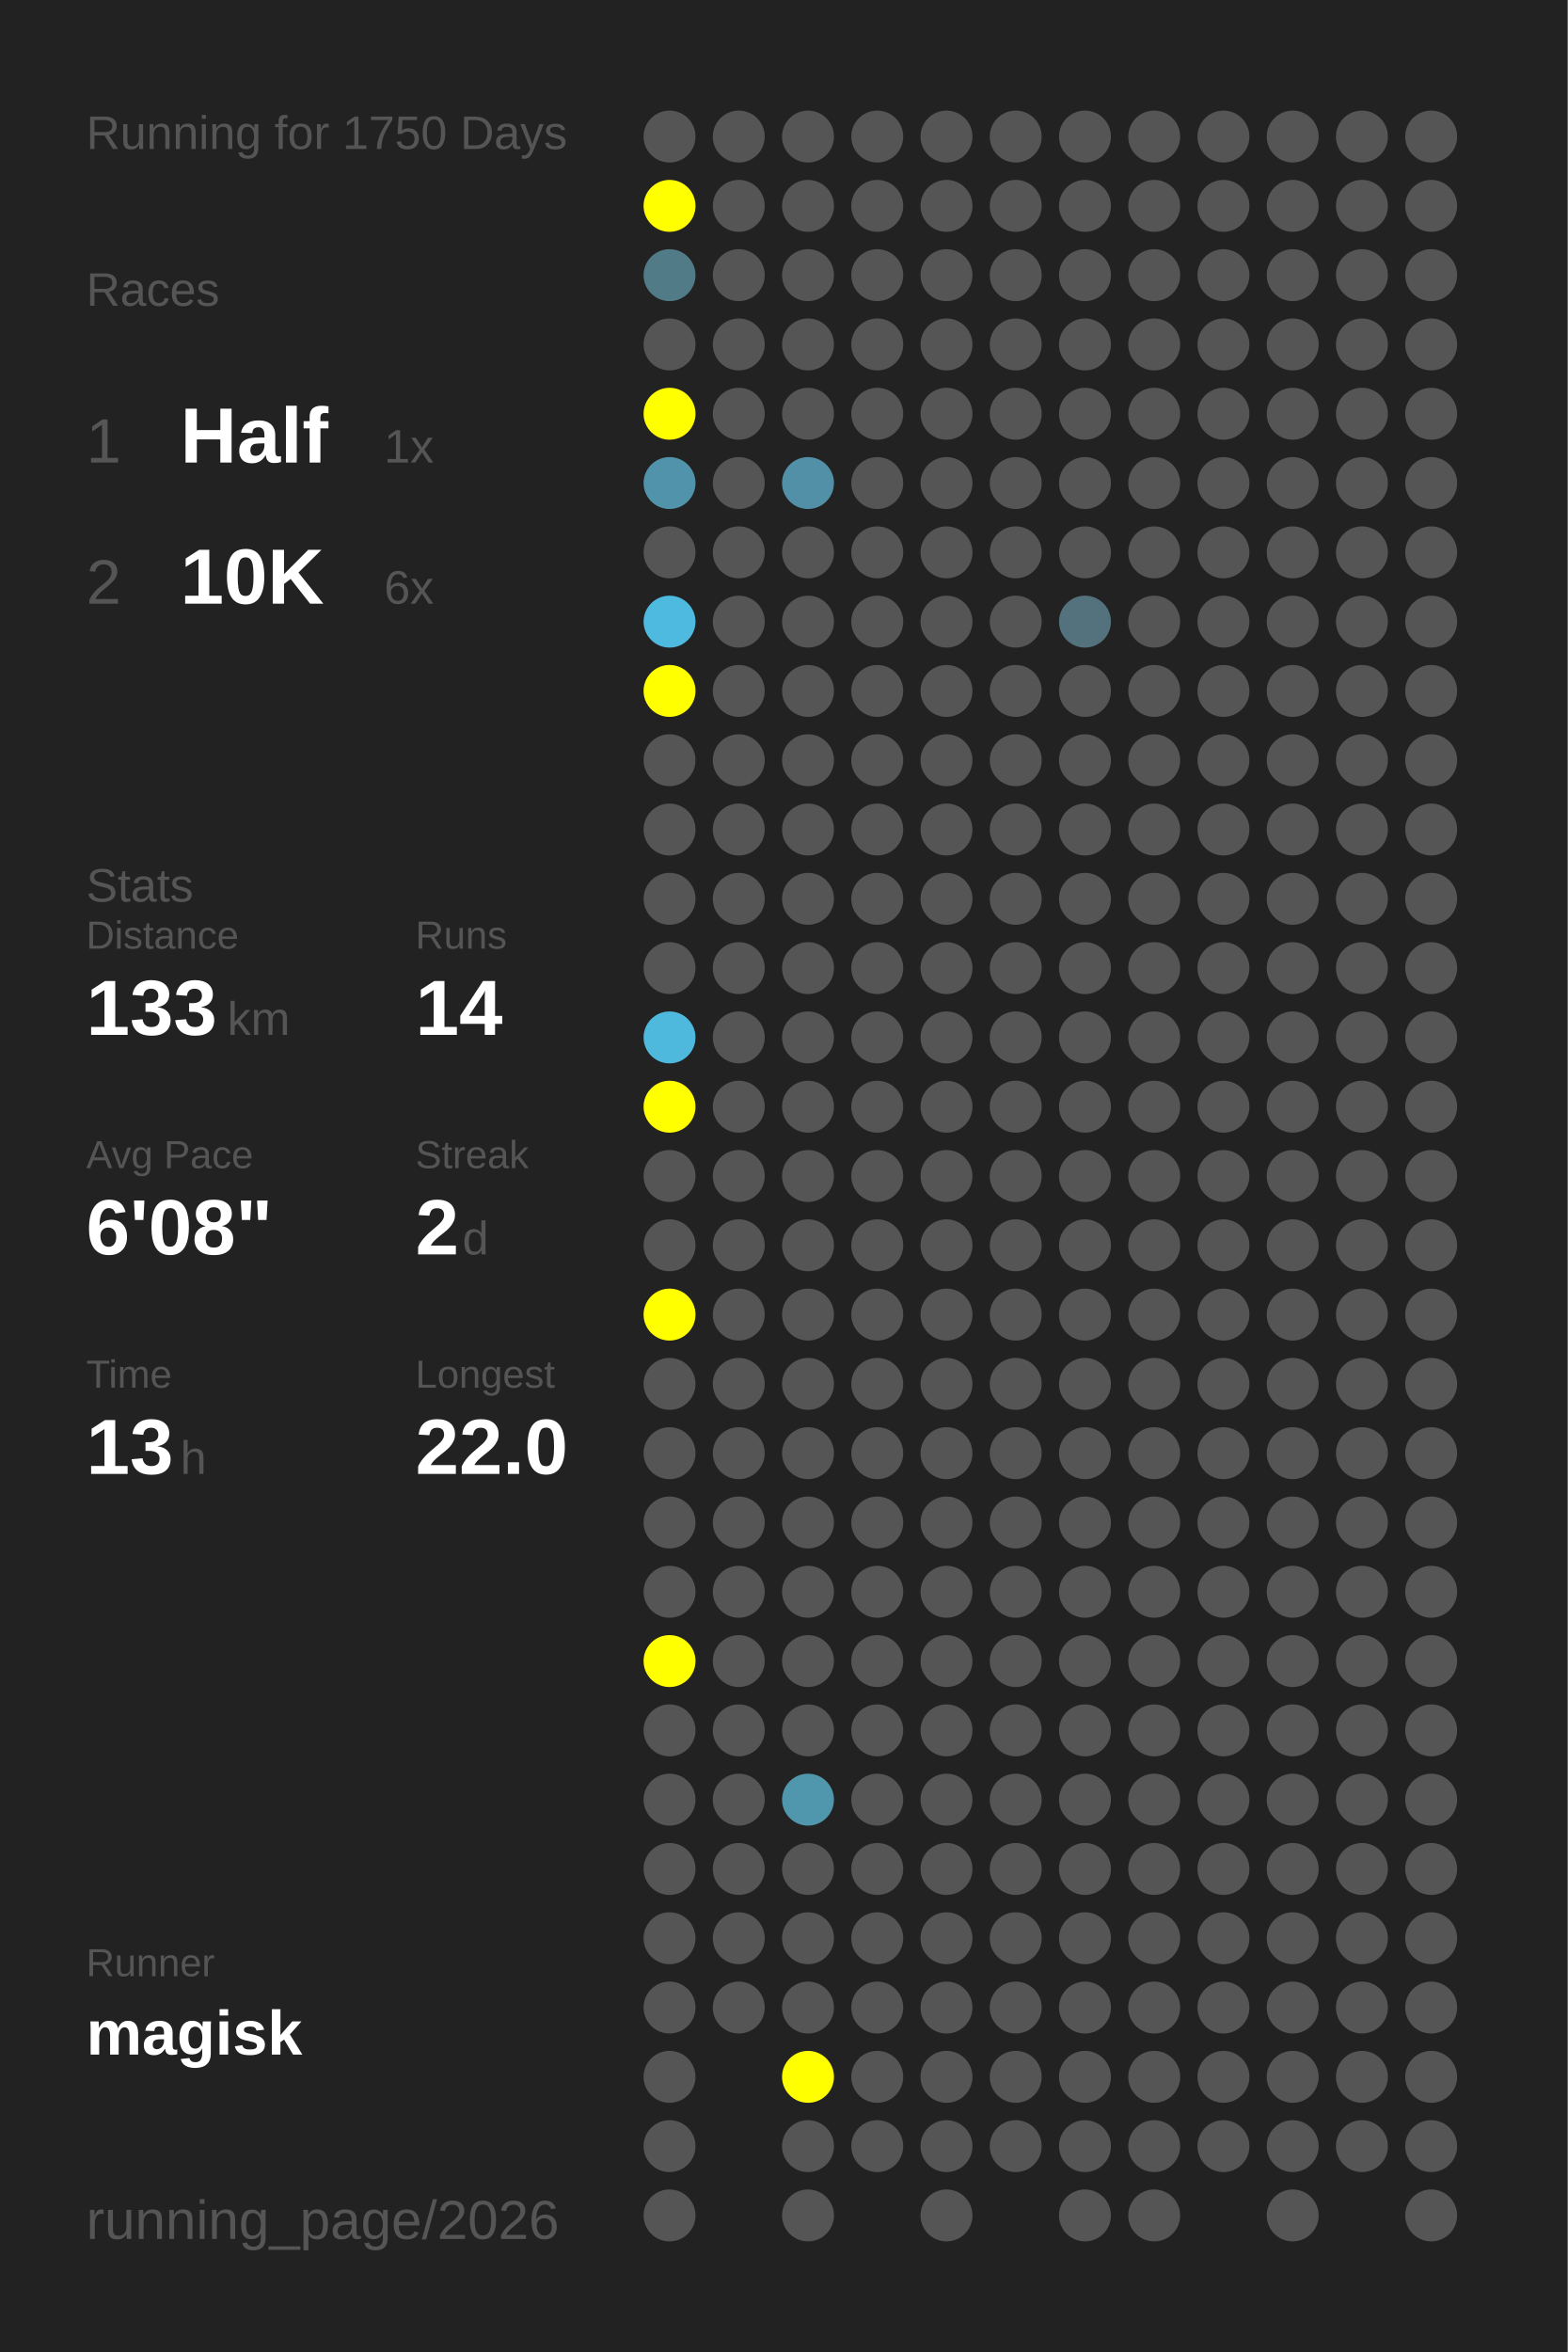
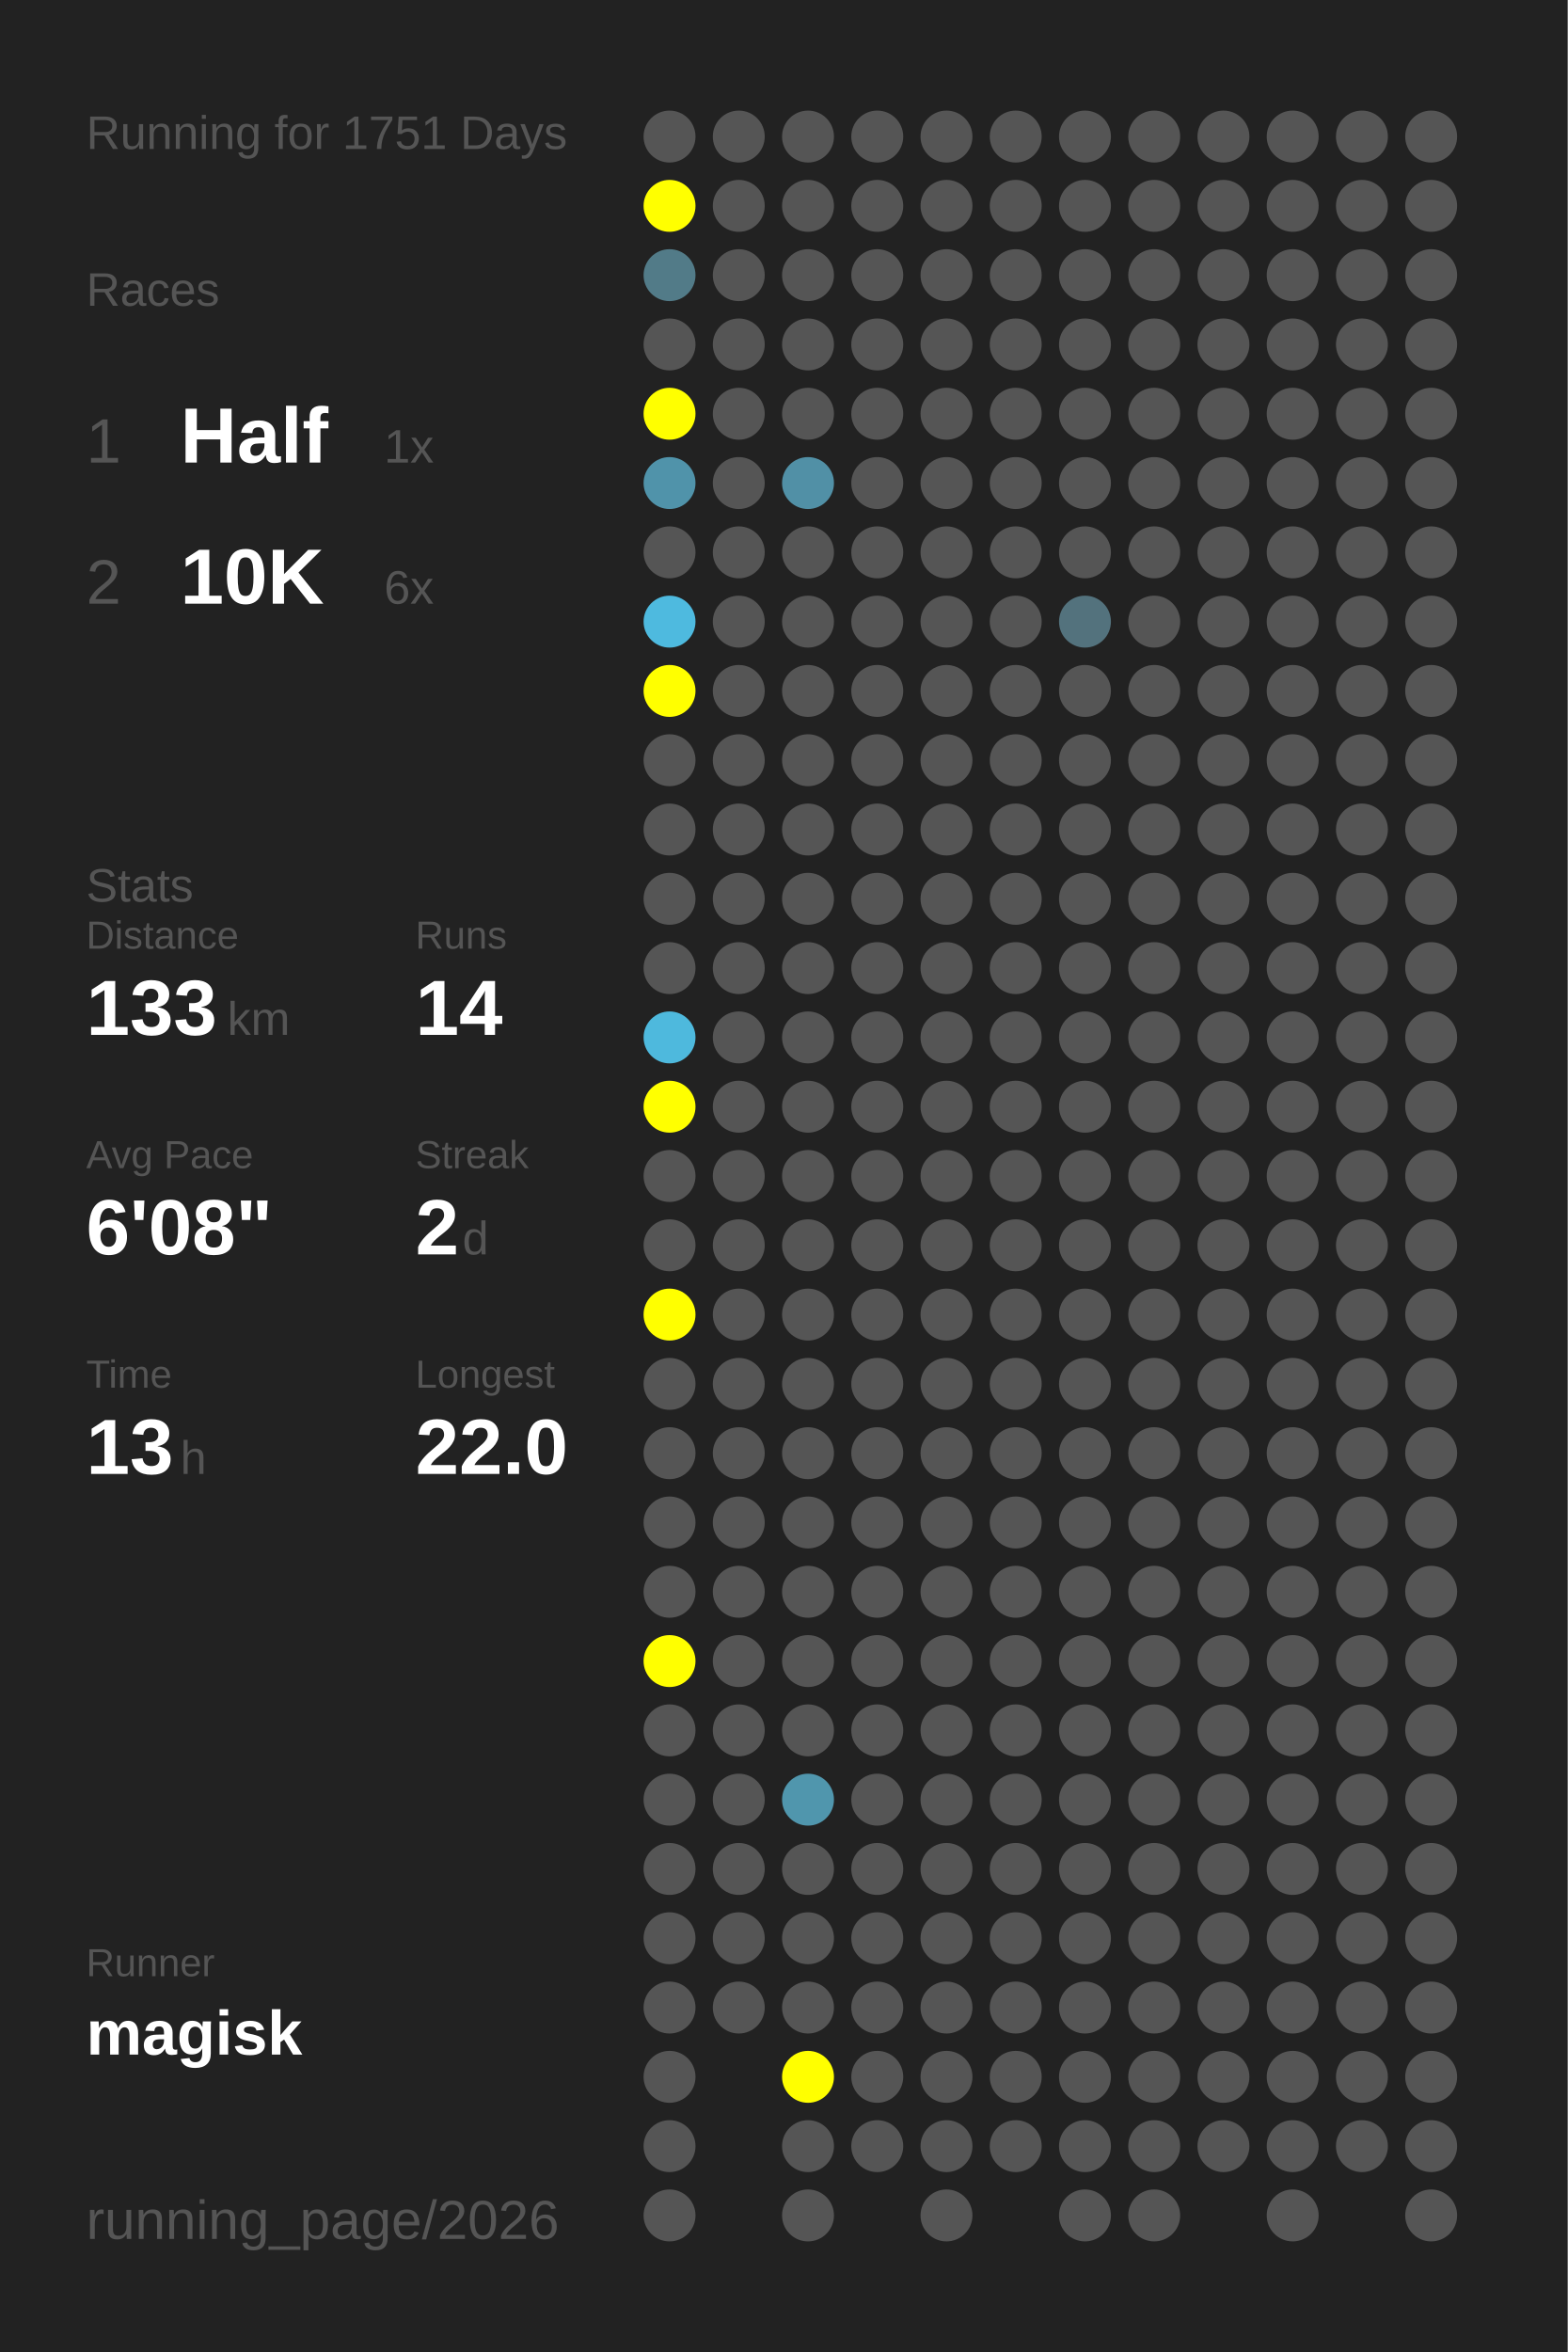
<svg xmlns="http://www.w3.org/2000/svg" baseProfile="full" height="300mm" version="1.1" viewBox="0,0,200,300" width="200mm">
  <defs />
  <rect fill="#222222" height="300" width="200" x="0" y="0" />
-   <text fill="#555555" style="font-size:6px; font-family:Arial;" x="11" y="19">Running for 1750 Days</text>
+   <text fill="#555555" style="font-size:6px; font-family:Arial;" x="11" y="19">Running for 1751 Days</text>
  <text fill="#555555" style="font-size:6px; font-family:Arial;" x="11" y="39">Races</text>
  <text fill="#555555" style="font-size:8px; font-family:Arial;" x="11" y="59">1</text>
  <text fill="#FFFFFF" style="font-size:10px; font-family:Arial; font-weight:bold;" x="23" y="59">Half</text>
  <text fill="#555555" style="font-size:6px; font-family:Arial;" x="49" y="59">1x</text>
  <text fill="#555555" style="font-size:8px; font-family:Arial;" x="11" y="77">2</text>
  <text fill="#FFFFFF" style="font-size:10px; font-family:Arial; font-weight:bold;" x="23" y="77">10K</text>
  <text fill="#555555" style="font-size:6px; font-family:Arial;" x="49" y="77">6x</text>
  <text fill="#555555" style="font-size:6px; font-family:Arial;" x="11" y="115">Stats</text>
  <text fill="#555555" style="font-size:5px; font-family:Arial;" x="11" y="121">Distance</text>
  <text fill="#FFFFFF" style="font-size:10px; font-family:Arial; font-weight:bold;" x="11" y="132">133</text>
  <text fill="#555555" style="font-size:6px; font-family:Arial;" x="29" y="132">km</text>
  <text fill="#555555" style="font-size:5px; font-family:Arial;" x="53" y="121">Runs</text>
  <text fill="#FFFFFF" style="font-size:10px; font-family:Arial; font-weight:bold;" x="53" y="132">14</text>
  <text fill="#555555" style="font-size:5px; font-family:Arial;" x="11" y="149">Avg Pace</text>
  <text fill="#FFFFFF" style="font-size:10px; font-family:Arial; font-weight:bold;" x="11" y="160">6'08"</text>
  <text fill="#555555" style="font-size:5px; font-family:Arial;" x="53" y="149">Streak</text>
  <text fill="#FFFFFF" style="font-size:10px; font-family:Arial; font-weight:bold;" x="53" y="160">2</text>
  <text fill="#555555" style="font-size:6px; font-family:Arial;" x="59" y="160">d</text>
  <text fill="#555555" style="font-size:5px; font-family:Arial;" x="11" y="177">Time</text>
  <text fill="#FFFFFF" style="font-size:10px; font-family:Arial; font-weight:bold;" x="11" y="188">13</text>
  <text fill="#555555" style="font-size:6px; font-family:Arial;" x="23" y="188">h</text>
  <text fill="#555555" style="font-size:5px; font-family:Arial;" x="53" y="177">Longest</text>
  <text fill="#FFFFFF" style="font-size:10px; font-family:Arial; font-weight:bold;" x="53" y="188">22.0</text>
  <text fill="#555555" style="font-size:5px; font-family:Arial;" x="11" y="252.065">Runner</text>
  <text fill="#FFFFFF" style="font-size:8px; font-family:Arial; font-weight:bold;" x="11" y="262.065">magisk</text>
  <text fill="#555555" style="font-size:7px; font-family:Arial;" x="11" y="285.581">running_page/2026</text>
  <circle cx="85.417" cy="17.419" fill="#555555" r="3.312" />
  <circle cx="85.417" cy="26.258" fill="#FFFF00" r="3.312" />
  <circle cx="85.417" cy="35.097" fill="#527b88" r="3.312" />
  <circle cx="85.417" cy="43.935" fill="#555555" r="3.312" />
  <circle cx="85.417" cy="52.774" fill="#FFFF00" r="3.312" />
  <circle cx="85.417" cy="61.613" fill="#5093aa" r="3.312" />
  <circle cx="85.417" cy="70.452" fill="#555555" r="3.312" />
  <circle cx="85.417" cy="79.29" fill="#4ebadf" r="3.312" />
  <circle cx="85.417" cy="88.129" fill="#FFFF00" r="3.312" />
  <circle cx="85.417" cy="96.968" fill="#555555" r="3.312" />
  <circle cx="85.417" cy="105.806" fill="#555555" r="3.312" />
  <circle cx="85.417" cy="114.645" fill="#555555" r="3.312" />
  <circle cx="85.417" cy="123.484" fill="#555555" r="3.312" />
  <circle cx="85.417" cy="132.323" fill="#4eb9dd" r="3.312" />
  <circle cx="85.417" cy="141.161" fill="#FFFF00" r="3.312" />
  <circle cx="85.417" cy="150" fill="#555555" r="3.312" />
  <circle cx="85.417" cy="158.839" fill="#555555" r="3.312" />
  <circle cx="85.417" cy="167.677" fill="#FFFF00" r="3.312" />
  <circle cx="85.417" cy="176.516" fill="#555555" r="3.312" />
  <circle cx="85.417" cy="185.355" fill="#555555" r="3.312" />
  <circle cx="85.417" cy="194.194" fill="#555555" r="3.312" />
  <circle cx="85.417" cy="203.032" fill="#555555" r="3.312" />
  <circle cx="85.417" cy="211.871" fill="#FFFF00" r="3.312" />
  <circle cx="85.417" cy="220.71" fill="#555555" r="3.312" />
  <circle cx="85.417" cy="229.548" fill="#555555" r="3.312" />
  <circle cx="85.417" cy="238.387" fill="#555555" r="3.312" />
  <circle cx="85.417" cy="247.226" fill="#555555" r="3.312" />
  <circle cx="85.417" cy="256.065" fill="#555555" r="3.312" />
  <circle cx="85.417" cy="264.903" fill="#555555" r="3.312" />
  <circle cx="85.417" cy="273.742" fill="#555555" r="3.312" />
  <circle cx="85.417" cy="282.581" fill="#555555" r="3.312" />
  <circle cx="94.25" cy="17.419" fill="#555555" r="3.312" />
  <circle cx="94.25" cy="26.258" fill="#555555" r="3.312" />
  <circle cx="94.25" cy="35.097" fill="#555555" r="3.312" />
  <circle cx="94.25" cy="43.935" fill="#555555" r="3.312" />
  <circle cx="94.25" cy="52.774" fill="#555555" r="3.312" />
  <circle cx="94.25" cy="61.613" fill="#555555" r="3.312" />
  <circle cx="94.25" cy="70.452" fill="#555555" r="3.312" />
  <circle cx="94.25" cy="79.29" fill="#555555" r="3.312" />
  <circle cx="94.25" cy="88.129" fill="#555555" r="3.312" />
  <circle cx="94.25" cy="96.968" fill="#555555" r="3.312" />
  <circle cx="94.25" cy="105.806" fill="#555555" r="3.312" />
  <circle cx="94.25" cy="114.645" fill="#555555" r="3.312" />
  <circle cx="94.25" cy="123.484" fill="#555555" r="3.312" />
  <circle cx="94.25" cy="132.323" fill="#555555" r="3.312" />
  <circle cx="94.25" cy="141.161" fill="#555555" r="3.312" />
  <circle cx="94.25" cy="150" fill="#555555" r="3.312" />
  <circle cx="94.25" cy="158.839" fill="#555555" r="3.312" />
  <circle cx="94.25" cy="167.677" fill="#555555" r="3.312" />
  <circle cx="94.25" cy="176.516" fill="#555555" r="3.312" />
  <circle cx="94.25" cy="185.355" fill="#555555" r="3.312" />
  <circle cx="94.25" cy="194.194" fill="#555555" r="3.312" />
  <circle cx="94.25" cy="203.032" fill="#555555" r="3.312" />
  <circle cx="94.25" cy="211.871" fill="#555555" r="3.312" />
  <circle cx="94.25" cy="220.71" fill="#555555" r="3.312" />
  <circle cx="94.25" cy="229.548" fill="#555555" r="3.312" />
  <circle cx="94.25" cy="238.387" fill="#555555" r="3.312" />
  <circle cx="94.25" cy="247.226" fill="#555555" r="3.312" />
  <circle cx="94.25" cy="256.065" fill="#555555" r="3.312" />
  <circle cx="103.083" cy="17.419" fill="#555555" r="3.312" />
  <circle cx="103.083" cy="26.258" fill="#555555" r="3.312" />
  <circle cx="103.083" cy="35.097" fill="#555555" r="3.312" />
  <circle cx="103.083" cy="43.935" fill="#555555" r="3.312" />
  <circle cx="103.083" cy="52.774" fill="#555555" r="3.312" />
  <circle cx="103.083" cy="61.613" fill="#5190a6" r="3.312" />
  <circle cx="103.083" cy="70.452" fill="#555555" r="3.312" />
  <circle cx="103.083" cy="79.29" fill="#555555" r="3.312" />
  <circle cx="103.083" cy="88.129" fill="#555555" r="3.312" />
  <circle cx="103.083" cy="96.968" fill="#555555" r="3.312" />
  <circle cx="103.083" cy="105.806" fill="#555555" r="3.312" />
  <circle cx="103.083" cy="114.645" fill="#555555" r="3.312" />
  <circle cx="103.083" cy="123.484" fill="#555555" r="3.312" />
  <circle cx="103.083" cy="132.323" fill="#555555" r="3.312" />
  <circle cx="103.083" cy="141.161" fill="#555555" r="3.312" />
  <circle cx="103.083" cy="150" fill="#555555" r="3.312" />
  <circle cx="103.083" cy="158.839" fill="#555555" r="3.312" />
  <circle cx="103.083" cy="167.677" fill="#555555" r="3.312" />
  <circle cx="103.083" cy="176.516" fill="#555555" r="3.312" />
  <circle cx="103.083" cy="185.355" fill="#555555" r="3.312" />
  <circle cx="103.083" cy="194.194" fill="#555555" r="3.312" />
  <circle cx="103.083" cy="203.032" fill="#555555" r="3.312" />
  <circle cx="103.083" cy="211.871" fill="#555555" r="3.312" />
  <circle cx="103.083" cy="220.71" fill="#555555" r="3.312" />
  <circle cx="103.083" cy="229.548" fill="#5096ad" r="3.312" />
  <circle cx="103.083" cy="238.387" fill="#555555" r="3.312" />
  <circle cx="103.083" cy="247.226" fill="#555555" r="3.312" />
  <circle cx="103.083" cy="256.065" fill="#555555" r="3.312" />
  <circle cx="103.083" cy="264.903" fill="#FFFF00" r="3.312" />
  <circle cx="103.083" cy="273.742" fill="#555555" r="3.312" />
  <circle cx="103.083" cy="282.581" fill="#555555" r="3.312" />
  <circle cx="111.917" cy="17.419" fill="#555555" r="3.312" />
  <circle cx="111.917" cy="26.258" fill="#555555" r="3.312" />
  <circle cx="111.917" cy="35.097" fill="#555555" r="3.312" />
  <circle cx="111.917" cy="43.935" fill="#555555" r="3.312" />
  <circle cx="111.917" cy="52.774" fill="#555555" r="3.312" />
  <circle cx="111.917" cy="61.613" fill="#555555" r="3.312" />
  <circle cx="111.917" cy="70.452" fill="#555555" r="3.312" />
  <circle cx="111.917" cy="79.29" fill="#555555" r="3.312" />
  <circle cx="111.917" cy="88.129" fill="#555555" r="3.312" />
  <circle cx="111.917" cy="96.968" fill="#555555" r="3.312" />
  <circle cx="111.917" cy="105.806" fill="#555555" r="3.312" />
  <circle cx="111.917" cy="114.645" fill="#555555" r="3.312" />
  <circle cx="111.917" cy="123.484" fill="#555555" r="3.312" />
  <circle cx="111.917" cy="132.323" fill="#555555" r="3.312" />
  <circle cx="111.917" cy="141.161" fill="#555555" r="3.312" />
  <circle cx="111.917" cy="150" fill="#555555" r="3.312" />
  <circle cx="111.917" cy="158.839" fill="#555555" r="3.312" />
  <circle cx="111.917" cy="167.677" fill="#555555" r="3.312" />
  <circle cx="111.917" cy="176.516" fill="#555555" r="3.312" />
  <circle cx="111.917" cy="185.355" fill="#555555" r="3.312" />
  <circle cx="111.917" cy="194.194" fill="#555555" r="3.312" />
  <circle cx="111.917" cy="203.032" fill="#555555" r="3.312" />
  <circle cx="111.917" cy="211.871" fill="#555555" r="3.312" />
  <circle cx="111.917" cy="220.71" fill="#555555" r="3.312" />
  <circle cx="111.917" cy="229.548" fill="#555555" r="3.312" />
  <circle cx="111.917" cy="238.387" fill="#555555" r="3.312" />
  <circle cx="111.917" cy="247.226" fill="#555555" r="3.312" />
  <circle cx="111.917" cy="256.065" fill="#555555" r="3.312" />
  <circle cx="111.917" cy="264.903" fill="#555555" r="3.312" />
  <circle cx="111.917" cy="273.742" fill="#555555" r="3.312" />
  <circle cx="120.75" cy="17.419" fill="#555555" r="3.312" />
  <circle cx="120.75" cy="26.258" fill="#555555" r="3.312" />
  <circle cx="120.75" cy="35.097" fill="#555555" r="3.312" />
  <circle cx="120.75" cy="43.935" fill="#555555" r="3.312" />
  <circle cx="120.75" cy="52.774" fill="#555555" r="3.312" />
  <circle cx="120.75" cy="61.613" fill="#555555" r="3.312" />
  <circle cx="120.75" cy="70.452" fill="#555555" r="3.312" />
  <circle cx="120.75" cy="79.29" fill="#555555" r="3.312" />
  <circle cx="120.75" cy="88.129" fill="#555555" r="3.312" />
  <circle cx="120.75" cy="96.968" fill="#555555" r="3.312" />
  <circle cx="120.75" cy="105.806" fill="#555555" r="3.312" />
  <circle cx="120.75" cy="114.645" fill="#555555" r="3.312" />
  <circle cx="120.75" cy="123.484" fill="#555555" r="3.312" />
  <circle cx="120.75" cy="132.323" fill="#555555" r="3.312" />
  <circle cx="120.75" cy="141.161" fill="#555555" r="3.312" />
  <circle cx="120.75" cy="150" fill="#555555" r="3.312" />
  <circle cx="120.75" cy="158.839" fill="#555555" r="3.312" />
  <circle cx="120.75" cy="167.677" fill="#555555" r="3.312" />
  <circle cx="120.75" cy="176.516" fill="#555555" r="3.312" />
  <circle cx="120.75" cy="185.355" fill="#555555" r="3.312" />
  <circle cx="120.75" cy="194.194" fill="#555555" r="3.312" />
  <circle cx="120.75" cy="203.032" fill="#555555" r="3.312" />
  <circle cx="120.75" cy="211.871" fill="#555555" r="3.312" />
  <circle cx="120.75" cy="220.71" fill="#555555" r="3.312" />
  <circle cx="120.75" cy="229.548" fill="#555555" r="3.312" />
  <circle cx="120.75" cy="238.387" fill="#555555" r="3.312" />
  <circle cx="120.75" cy="247.226" fill="#555555" r="3.312" />
  <circle cx="120.75" cy="256.065" fill="#555555" r="3.312" />
  <circle cx="120.75" cy="264.903" fill="#555555" r="3.312" />
  <circle cx="120.75" cy="273.742" fill="#555555" r="3.312" />
  <circle cx="120.75" cy="282.581" fill="#555555" r="3.312" />
  <circle cx="129.583" cy="17.419" fill="#555555" r="3.312" />
  <circle cx="129.583" cy="26.258" fill="#555555" r="3.312" />
  <circle cx="129.583" cy="35.097" fill="#555555" r="3.312" />
  <circle cx="129.583" cy="43.935" fill="#555555" r="3.312" />
  <circle cx="129.583" cy="52.774" fill="#555555" r="3.312" />
  <circle cx="129.583" cy="61.613" fill="#555555" r="3.312" />
  <circle cx="129.583" cy="70.452" fill="#555555" r="3.312" />
  <circle cx="129.583" cy="79.29" fill="#555555" r="3.312" />
  <circle cx="129.583" cy="88.129" fill="#555555" r="3.312" />
  <circle cx="129.583" cy="96.968" fill="#555555" r="3.312" />
  <circle cx="129.583" cy="105.806" fill="#555555" r="3.312" />
  <circle cx="129.583" cy="114.645" fill="#555555" r="3.312" />
  <circle cx="129.583" cy="123.484" fill="#555555" r="3.312" />
  <circle cx="129.583" cy="132.323" fill="#555555" r="3.312" />
  <circle cx="129.583" cy="141.161" fill="#555555" r="3.312" />
  <circle cx="129.583" cy="150" fill="#555555" r="3.312" />
  <circle cx="129.583" cy="158.839" fill="#555555" r="3.312" />
  <circle cx="129.583" cy="167.677" fill="#555555" r="3.312" />
  <circle cx="129.583" cy="176.516" fill="#555555" r="3.312" />
  <circle cx="129.583" cy="185.355" fill="#555555" r="3.312" />
  <circle cx="129.583" cy="194.194" fill="#555555" r="3.312" />
  <circle cx="129.583" cy="203.032" fill="#555555" r="3.312" />
  <circle cx="129.583" cy="211.871" fill="#555555" r="3.312" />
  <circle cx="129.583" cy="220.71" fill="#555555" r="3.312" />
  <circle cx="129.583" cy="229.548" fill="#555555" r="3.312" />
  <circle cx="129.583" cy="238.387" fill="#555555" r="3.312" />
  <circle cx="129.583" cy="247.226" fill="#555555" r="3.312" />
  <circle cx="129.583" cy="256.065" fill="#555555" r="3.312" />
  <circle cx="129.583" cy="264.903" fill="#555555" r="3.312" />
  <circle cx="129.583" cy="273.742" fill="#555555" r="3.312" />
  <circle cx="138.417" cy="17.419" fill="#555555" r="3.312" />
  <circle cx="138.417" cy="26.258" fill="#555555" r="3.312" />
  <circle cx="138.417" cy="35.097" fill="#555555" r="3.312" />
  <circle cx="138.417" cy="43.935" fill="#555555" r="3.312" />
  <circle cx="138.417" cy="52.774" fill="#555555" r="3.312" />
  <circle cx="138.417" cy="61.613" fill="#555555" r="3.312" />
  <circle cx="138.417" cy="70.452" fill="#555555" r="3.312" />
  <circle cx="138.417" cy="79.29" fill="#53727d" r="3.312" />
  <circle cx="138.417" cy="88.129" fill="#555555" r="3.312" />
  <circle cx="138.417" cy="96.968" fill="#555555" r="3.312" />
  <circle cx="138.417" cy="105.806" fill="#555555" r="3.312" />
  <circle cx="138.417" cy="114.645" fill="#555555" r="3.312" />
  <circle cx="138.417" cy="123.484" fill="#555555" r="3.312" />
  <circle cx="138.417" cy="132.323" fill="#555555" r="3.312" />
  <circle cx="138.417" cy="141.161" fill="#555555" r="3.312" />
  <circle cx="138.417" cy="150" fill="#555555" r="3.312" />
  <circle cx="138.417" cy="158.839" fill="#555555" r="3.312" />
  <circle cx="138.417" cy="167.677" fill="#555555" r="3.312" />
  <circle cx="138.417" cy="176.516" fill="#555555" r="3.312" />
  <circle cx="138.417" cy="185.355" fill="#555555" r="3.312" />
  <circle cx="138.417" cy="194.194" fill="#555555" r="3.312" />
  <circle cx="138.417" cy="203.032" fill="#555555" r="3.312" />
  <circle cx="138.417" cy="211.871" fill="#555555" r="3.312" />
  <circle cx="138.417" cy="220.71" fill="#555555" r="3.312" />
  <circle cx="138.417" cy="229.548" fill="#555555" r="3.312" />
  <circle cx="138.417" cy="238.387" fill="#555555" r="3.312" />
  <circle cx="138.417" cy="247.226" fill="#555555" r="3.312" />
  <circle cx="138.417" cy="256.065" fill="#555555" r="3.312" />
  <circle cx="138.417" cy="264.903" fill="#555555" r="3.312" />
  <circle cx="138.417" cy="273.742" fill="#555555" r="3.312" />
  <circle cx="138.417" cy="282.581" fill="#555555" r="3.312" />
  <circle cx="147.25" cy="17.419" fill="#555555" r="3.312" />
  <circle cx="147.25" cy="26.258" fill="#555555" r="3.312" />
  <circle cx="147.25" cy="35.097" fill="#555555" r="3.312" />
  <circle cx="147.25" cy="43.935" fill="#555555" r="3.312" />
  <circle cx="147.25" cy="52.774" fill="#555555" r="3.312" />
  <circle cx="147.25" cy="61.613" fill="#555555" r="3.312" />
  <circle cx="147.25" cy="70.452" fill="#555555" r="3.312" />
  <circle cx="147.25" cy="79.29" fill="#555555" r="3.312" />
  <circle cx="147.25" cy="88.129" fill="#555555" r="3.312" />
  <circle cx="147.25" cy="96.968" fill="#555555" r="3.312" />
  <circle cx="147.25" cy="105.806" fill="#555555" r="3.312" />
  <circle cx="147.25" cy="114.645" fill="#555555" r="3.312" />
  <circle cx="147.25" cy="123.484" fill="#555555" r="3.312" />
  <circle cx="147.25" cy="132.323" fill="#555555" r="3.312" />
  <circle cx="147.25" cy="141.161" fill="#555555" r="3.312" />
  <circle cx="147.25" cy="150" fill="#555555" r="3.312" />
  <circle cx="147.25" cy="158.839" fill="#555555" r="3.312" />
  <circle cx="147.25" cy="167.677" fill="#555555" r="3.312" />
  <circle cx="147.25" cy="176.516" fill="#555555" r="3.312" />
  <circle cx="147.25" cy="185.355" fill="#555555" r="3.312" />
  <circle cx="147.25" cy="194.194" fill="#555555" r="3.312" />
  <circle cx="147.25" cy="203.032" fill="#555555" r="3.312" />
  <circle cx="147.25" cy="211.871" fill="#555555" r="3.312" />
  <circle cx="147.25" cy="220.71" fill="#555555" r="3.312" />
  <circle cx="147.25" cy="229.548" fill="#555555" r="3.312" />
  <circle cx="147.25" cy="238.387" fill="#555555" r="3.312" />
  <circle cx="147.25" cy="247.226" fill="#555555" r="3.312" />
  <circle cx="147.25" cy="256.065" fill="#555555" r="3.312" />
  <circle cx="147.25" cy="264.903" fill="#555555" r="3.312" />
  <circle cx="147.25" cy="273.742" fill="#555555" r="3.312" />
  <circle cx="147.25" cy="282.581" fill="#555555" r="3.312" />
  <circle cx="156.083" cy="17.419" fill="#555555" r="3.312" />
  <circle cx="156.083" cy="26.258" fill="#555555" r="3.312" />
  <circle cx="156.083" cy="35.097" fill="#555555" r="3.312" />
  <circle cx="156.083" cy="43.935" fill="#555555" r="3.312" />
  <circle cx="156.083" cy="52.774" fill="#555555" r="3.312" />
  <circle cx="156.083" cy="61.613" fill="#555555" r="3.312" />
  <circle cx="156.083" cy="70.452" fill="#555555" r="3.312" />
  <circle cx="156.083" cy="79.29" fill="#555555" r="3.312" />
  <circle cx="156.083" cy="88.129" fill="#555555" r="3.312" />
  <circle cx="156.083" cy="96.968" fill="#555555" r="3.312" />
  <circle cx="156.083" cy="105.806" fill="#555555" r="3.312" />
  <circle cx="156.083" cy="114.645" fill="#555555" r="3.312" />
  <circle cx="156.083" cy="123.484" fill="#555555" r="3.312" />
  <circle cx="156.083" cy="132.323" fill="#555555" r="3.312" />
  <circle cx="156.083" cy="141.161" fill="#555555" r="3.312" />
  <circle cx="156.083" cy="150" fill="#555555" r="3.312" />
  <circle cx="156.083" cy="158.839" fill="#555555" r="3.312" />
  <circle cx="156.083" cy="167.677" fill="#555555" r="3.312" />
  <circle cx="156.083" cy="176.516" fill="#555555" r="3.312" />
  <circle cx="156.083" cy="185.355" fill="#555555" r="3.312" />
  <circle cx="156.083" cy="194.194" fill="#555555" r="3.312" />
  <circle cx="156.083" cy="203.032" fill="#555555" r="3.312" />
  <circle cx="156.083" cy="211.871" fill="#555555" r="3.312" />
  <circle cx="156.083" cy="220.71" fill="#555555" r="3.312" />
  <circle cx="156.083" cy="229.548" fill="#555555" r="3.312" />
  <circle cx="156.083" cy="238.387" fill="#555555" r="3.312" />
  <circle cx="156.083" cy="247.226" fill="#555555" r="3.312" />
  <circle cx="156.083" cy="256.065" fill="#555555" r="3.312" />
  <circle cx="156.083" cy="264.903" fill="#555555" r="3.312" />
  <circle cx="156.083" cy="273.742" fill="#555555" r="3.312" />
  <circle cx="164.917" cy="17.419" fill="#555555" r="3.312" />
  <circle cx="164.917" cy="26.258" fill="#555555" r="3.312" />
  <circle cx="164.917" cy="35.097" fill="#555555" r="3.312" />
  <circle cx="164.917" cy="43.935" fill="#555555" r="3.312" />
  <circle cx="164.917" cy="52.774" fill="#555555" r="3.312" />
  <circle cx="164.917" cy="61.613" fill="#555555" r="3.312" />
  <circle cx="164.917" cy="70.452" fill="#555555" r="3.312" />
  <circle cx="164.917" cy="79.29" fill="#555555" r="3.312" />
  <circle cx="164.917" cy="88.129" fill="#555555" r="3.312" />
  <circle cx="164.917" cy="96.968" fill="#555555" r="3.312" />
  <circle cx="164.917" cy="105.806" fill="#555555" r="3.312" />
  <circle cx="164.917" cy="114.645" fill="#555555" r="3.312" />
  <circle cx="164.917" cy="123.484" fill="#555555" r="3.312" />
  <circle cx="164.917" cy="132.323" fill="#555555" r="3.312" />
  <circle cx="164.917" cy="141.161" fill="#555555" r="3.312" />
  <circle cx="164.917" cy="150" fill="#555555" r="3.312" />
  <circle cx="164.917" cy="158.839" fill="#555555" r="3.312" />
  <circle cx="164.917" cy="167.677" fill="#555555" r="3.312" />
  <circle cx="164.917" cy="176.516" fill="#555555" r="3.312" />
  <circle cx="164.917" cy="185.355" fill="#555555" r="3.312" />
  <circle cx="164.917" cy="194.194" fill="#555555" r="3.312" />
  <circle cx="164.917" cy="203.032" fill="#555555" r="3.312" />
  <circle cx="164.917" cy="211.871" fill="#555555" r="3.312" />
  <circle cx="164.917" cy="220.71" fill="#555555" r="3.312" />
  <circle cx="164.917" cy="229.548" fill="#555555" r="3.312" />
  <circle cx="164.917" cy="238.387" fill="#555555" r="3.312" />
  <circle cx="164.917" cy="247.226" fill="#555555" r="3.312" />
  <circle cx="164.917" cy="256.065" fill="#555555" r="3.312" />
  <circle cx="164.917" cy="264.903" fill="#555555" r="3.312" />
  <circle cx="164.917" cy="273.742" fill="#555555" r="3.312" />
  <circle cx="164.917" cy="282.581" fill="#555555" r="3.312" />
  <circle cx="173.75" cy="17.419" fill="#555555" r="3.312" />
  <circle cx="173.75" cy="26.258" fill="#555555" r="3.312" />
  <circle cx="173.75" cy="35.097" fill="#555555" r="3.312" />
  <circle cx="173.75" cy="43.935" fill="#555555" r="3.312" />
  <circle cx="173.75" cy="52.774" fill="#555555" r="3.312" />
  <circle cx="173.75" cy="61.613" fill="#555555" r="3.312" />
  <circle cx="173.75" cy="70.452" fill="#555555" r="3.312" />
  <circle cx="173.75" cy="79.29" fill="#555555" r="3.312" />
  <circle cx="173.75" cy="88.129" fill="#555555" r="3.312" />
  <circle cx="173.75" cy="96.968" fill="#555555" r="3.312" />
  <circle cx="173.75" cy="105.806" fill="#555555" r="3.312" />
  <circle cx="173.75" cy="114.645" fill="#555555" r="3.312" />
  <circle cx="173.75" cy="123.484" fill="#555555" r="3.312" />
  <circle cx="173.75" cy="132.323" fill="#555555" r="3.312" />
  <circle cx="173.75" cy="141.161" fill="#555555" r="3.312" />
  <circle cx="173.75" cy="150" fill="#555555" r="3.312" />
  <circle cx="173.75" cy="158.839" fill="#555555" r="3.312" />
  <circle cx="173.75" cy="167.677" fill="#555555" r="3.312" />
  <circle cx="173.75" cy="176.516" fill="#555555" r="3.312" />
  <circle cx="173.75" cy="185.355" fill="#555555" r="3.312" />
  <circle cx="173.75" cy="194.194" fill="#555555" r="3.312" />
  <circle cx="173.75" cy="203.032" fill="#555555" r="3.312" />
  <circle cx="173.75" cy="211.871" fill="#555555" r="3.312" />
  <circle cx="173.75" cy="220.71" fill="#555555" r="3.312" />
  <circle cx="173.75" cy="229.548" fill="#555555" r="3.312" />
  <circle cx="173.75" cy="238.387" fill="#555555" r="3.312" />
  <circle cx="173.75" cy="247.226" fill="#555555" r="3.312" />
  <circle cx="173.75" cy="256.065" fill="#555555" r="3.312" />
  <circle cx="173.75" cy="264.903" fill="#555555" r="3.312" />
  <circle cx="173.75" cy="273.742" fill="#555555" r="3.312" />
  <circle cx="182.583" cy="17.419" fill="#555555" r="3.312" />
  <circle cx="182.583" cy="26.258" fill="#555555" r="3.312" />
  <circle cx="182.583" cy="35.097" fill="#555555" r="3.312" />
  <circle cx="182.583" cy="43.935" fill="#555555" r="3.312" />
  <circle cx="182.583" cy="52.774" fill="#555555" r="3.312" />
  <circle cx="182.583" cy="61.613" fill="#555555" r="3.312" />
  <circle cx="182.583" cy="70.452" fill="#555555" r="3.312" />
  <circle cx="182.583" cy="79.29" fill="#555555" r="3.312" />
  <circle cx="182.583" cy="88.129" fill="#555555" r="3.312" />
  <circle cx="182.583" cy="96.968" fill="#555555" r="3.312" />
  <circle cx="182.583" cy="105.806" fill="#555555" r="3.312" />
  <circle cx="182.583" cy="114.645" fill="#555555" r="3.312" />
  <circle cx="182.583" cy="123.484" fill="#555555" r="3.312" />
  <circle cx="182.583" cy="132.323" fill="#555555" r="3.312" />
  <circle cx="182.583" cy="141.161" fill="#555555" r="3.312" />
  <circle cx="182.583" cy="150" fill="#555555" r="3.312" />
  <circle cx="182.583" cy="158.839" fill="#555555" r="3.312" />
  <circle cx="182.583" cy="167.677" fill="#555555" r="3.312" />
  <circle cx="182.583" cy="176.516" fill="#555555" r="3.312" />
  <circle cx="182.583" cy="185.355" fill="#555555" r="3.312" />
  <circle cx="182.583" cy="194.194" fill="#555555" r="3.312" />
  <circle cx="182.583" cy="203.032" fill="#555555" r="3.312" />
  <circle cx="182.583" cy="211.871" fill="#555555" r="3.312" />
  <circle cx="182.583" cy="220.71" fill="#555555" r="3.312" />
  <circle cx="182.583" cy="229.548" fill="#555555" r="3.312" />
  <circle cx="182.583" cy="238.387" fill="#555555" r="3.312" />
  <circle cx="182.583" cy="247.226" fill="#555555" r="3.312" />
  <circle cx="182.583" cy="256.065" fill="#555555" r="3.312" />
  <circle cx="182.583" cy="264.903" fill="#555555" r="3.312" />
  <circle cx="182.583" cy="273.742" fill="#555555" r="3.312" />
  <circle cx="182.583" cy="282.581" fill="#555555" r="3.312" />
</svg>
